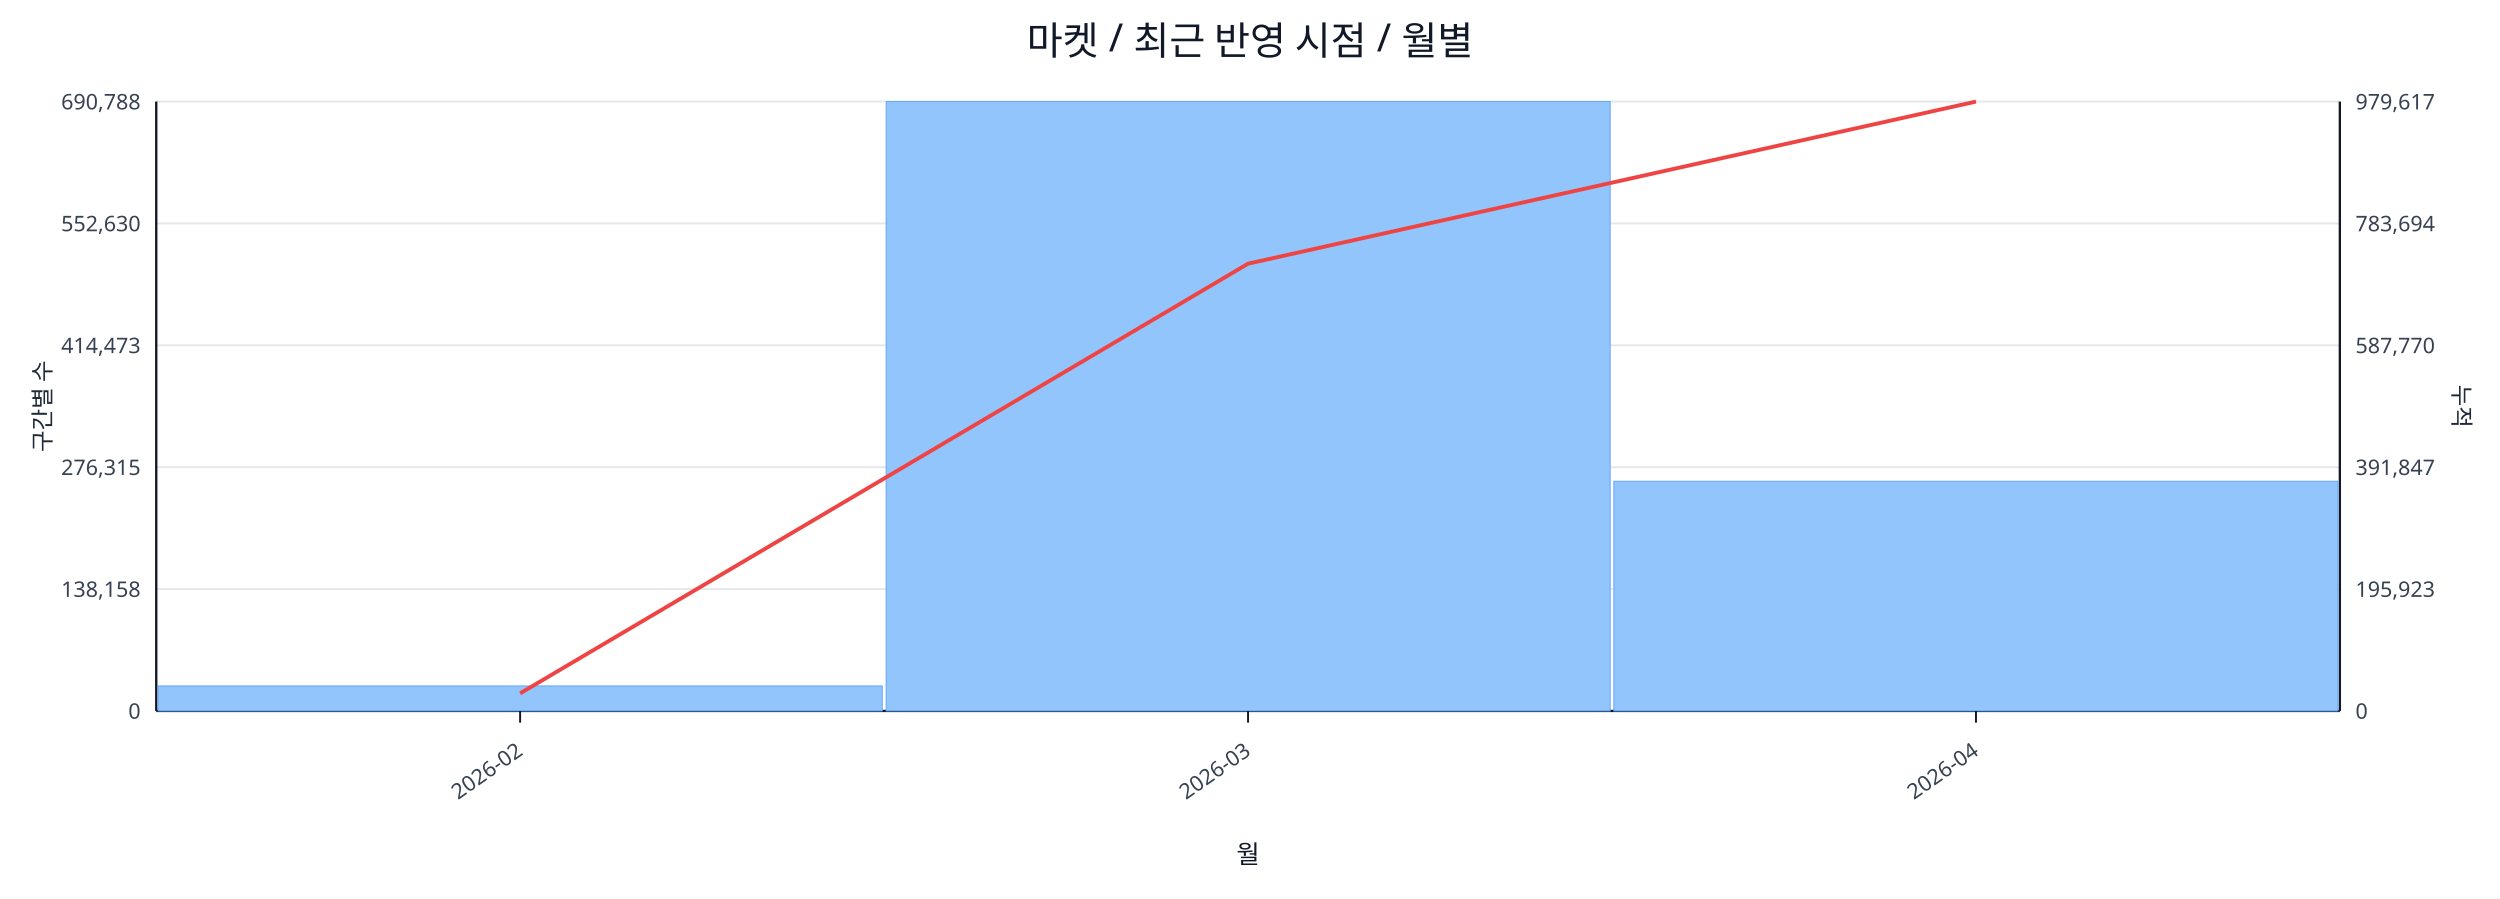
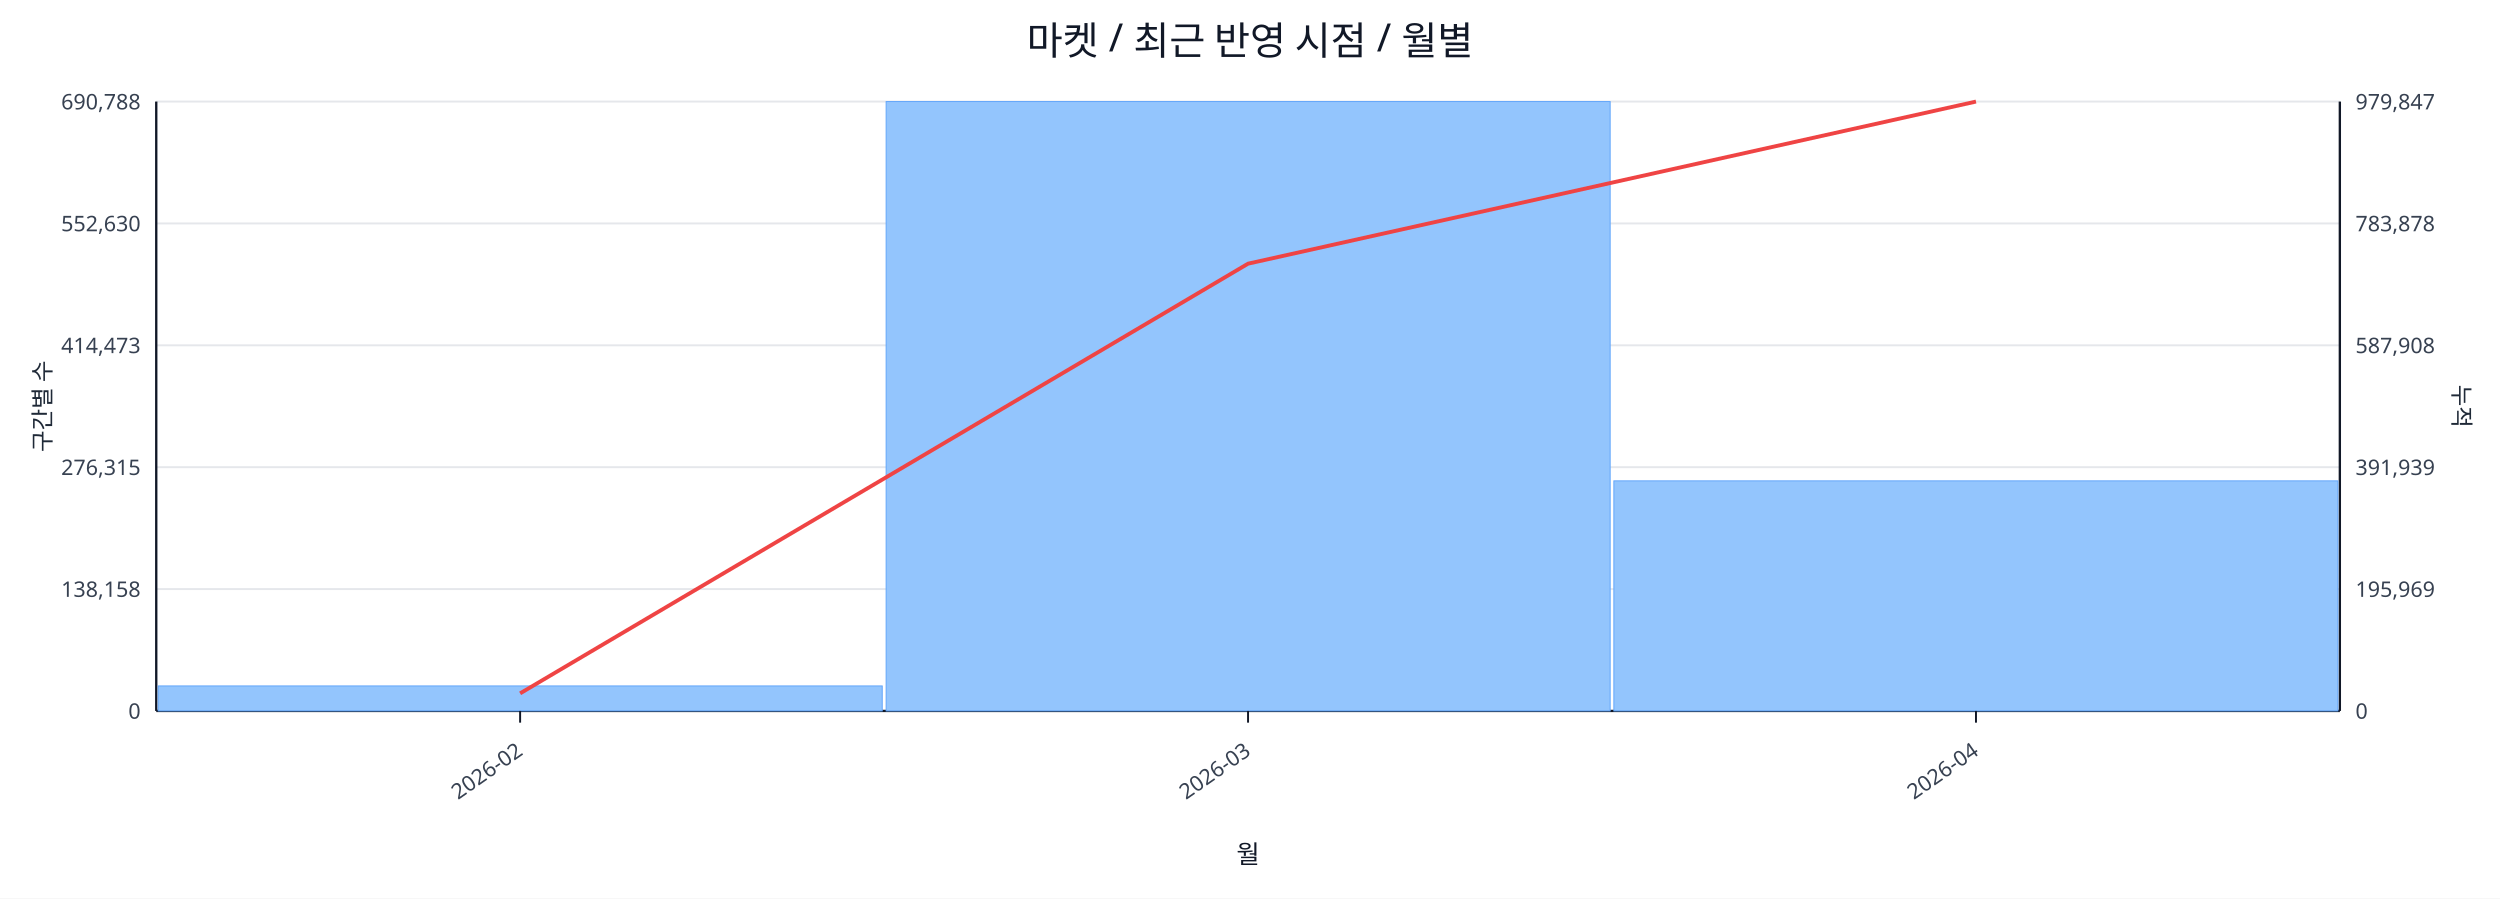
<svg xmlns="http://www.w3.org/2000/svg" width="1280" height="460" viewBox="0 0 1280 460">
  <rect x="0" y="0" width="100%" height="100%" fill="#ffffff" />
  <text x="640.0" y="28" font-size="20" text-anchor="middle" font-family="sans-serif" fill="#111827">마켓 / 최근 반영 시점 / 월별</text>
  <line x1="80.0" y1="52.0" x2="1198.0" y2="52.0" stroke="#e5e7eb" stroke-width="1" />
  <text x="72.0" y="56.0" font-size="11" text-anchor="end" font-family="sans-serif" fill="#374151">690,788</text>
-   <text x="1206.0" y="56.0" font-size="11" text-anchor="start" font-family="sans-serif" fill="#374151">979,617</text>
+   <text x="1206.0" y="56.0" font-size="11" text-anchor="start" font-family="sans-serif" fill="#374151">979,847</text>
  <line x1="80.0" y1="114.4" x2="1198.0" y2="114.4" stroke="#e5e7eb" stroke-width="1" />
  <text x="72.0" y="118.4" font-size="11" text-anchor="end" font-family="sans-serif" fill="#374151">552,630</text>
-   <text x="1206.0" y="118.4" font-size="11" text-anchor="start" font-family="sans-serif" fill="#374151">783,694</text>
+   <text x="1206.0" y="118.4" font-size="11" text-anchor="start" font-family="sans-serif" fill="#374151">783,878</text>
  <line x1="80.0" y1="176.8" x2="1198.0" y2="176.8" stroke="#e5e7eb" stroke-width="1" />
  <text x="72.0" y="180.8" font-size="11" text-anchor="end" font-family="sans-serif" fill="#374151">414,473</text>
-   <text x="1206.0" y="180.8" font-size="11" text-anchor="start" font-family="sans-serif" fill="#374151">587,770</text>
+   <text x="1206.0" y="180.8" font-size="11" text-anchor="start" font-family="sans-serif" fill="#374151">587,908</text>
  <line x1="80.0" y1="239.2" x2="1198.0" y2="239.2" stroke="#e5e7eb" stroke-width="1" />
  <text x="72.0" y="243.2" font-size="11" text-anchor="end" font-family="sans-serif" fill="#374151">276,315</text>
-   <text x="1206.0" y="243.2" font-size="11" text-anchor="start" font-family="sans-serif" fill="#374151">391,847</text>
+   <text x="1206.0" y="243.2" font-size="11" text-anchor="start" font-family="sans-serif" fill="#374151">391,939</text>
  <line x1="80.0" y1="301.6" x2="1198.0" y2="301.6" stroke="#e5e7eb" stroke-width="1" />
  <text x="72.0" y="305.6" font-size="11" text-anchor="end" font-family="sans-serif" fill="#374151">138,158</text>
-   <text x="1206.0" y="305.6" font-size="11" text-anchor="start" font-family="sans-serif" fill="#374151">195,923</text>
+   <text x="1206.0" y="305.6" font-size="11" text-anchor="start" font-family="sans-serif" fill="#374151">195,969</text>
  <line x1="80.0" y1="364.0" x2="1198.0" y2="364.0" stroke="#e5e7eb" stroke-width="1" />
  <text x="72.0" y="368.0" font-size="11" text-anchor="end" font-family="sans-serif" fill="#374151">0</text>
  <text x="1206.0" y="368.0" font-size="11" text-anchor="start" font-family="sans-serif" fill="#374151">0</text>
  <line x1="80.0" y1="364.0" x2="1198.0" y2="364.0" stroke="#111827" stroke-width="1.2" />
  <line x1="80.0" y1="52.0" x2="80.0" y2="364.0" stroke="#111827" stroke-width="1.2" />
  <line x1="1198.0" y1="52.0" x2="1198.0" y2="364.0" stroke="#111827" stroke-width="1.2" />
  <rect x="81.0" y="351.2" width="370.7" height="12.8" fill="#93c5fd" stroke="#60a5fa" stroke-width="0.5" />
  <rect x="453.7" y="52.0" width="370.7" height="312.0" fill="#93c5fd" stroke="#60a5fa" stroke-width="0.5" />
-   <rect x="826.3" y="246.4" width="370.7" height="117.6" fill="#93c5fd" stroke="#60a5fa" stroke-width="0.5" />
+   <rect x="826.3" y="246.2" width="370.7" height="117.8" fill="#93c5fd" stroke="#60a5fa" stroke-width="0.5" />
  <polyline fill="none" stroke="#ef4444" stroke-width="2" points="266.3,355.0 639.0,135.0 1011.7,52.0" />
  <line x1="266.3" y1="364.0" x2="266.3" y2="370.0" stroke="#111827" stroke-width="1" />
  <text x="268.3" y="386.0" font-size="11" text-anchor="end" transform="rotate(-35 268.3 386.0)" font-family="sans-serif" fill="#374151">2026-02</text>
  <line x1="639.0" y1="364.0" x2="639.0" y2="370.0" stroke="#111827" stroke-width="1" />
  <text x="641.0" y="386.0" font-size="11" text-anchor="end" transform="rotate(-35 641.0 386.0)" font-family="sans-serif" fill="#374151">2026-03</text>
  <line x1="1011.7" y1="364.0" x2="1011.7" y2="370.0" stroke="#111827" stroke-width="1" />
  <text x="1013.7" y="386.0" font-size="11" text-anchor="end" transform="rotate(-35 1013.7 386.0)" font-family="sans-serif" fill="#374151">2026-04</text>
  <text x="26" y="208.0" font-size="12" transform="rotate(-90 26 208.0)" text-anchor="middle" font-family="sans-serif" fill="#1f2937">구간별 수</text>
  <text x="1256.0" y="208.0" font-size="12" transform="rotate(90 1256.0 208.0)" text-anchor="middle" font-family="sans-serif" fill="#1f2937">누적</text>
  <text x="639.0" y="442.0" font-size="13" text-anchor="middle" font-family="sans-serif" fill="#111827">월</text>
</svg>
